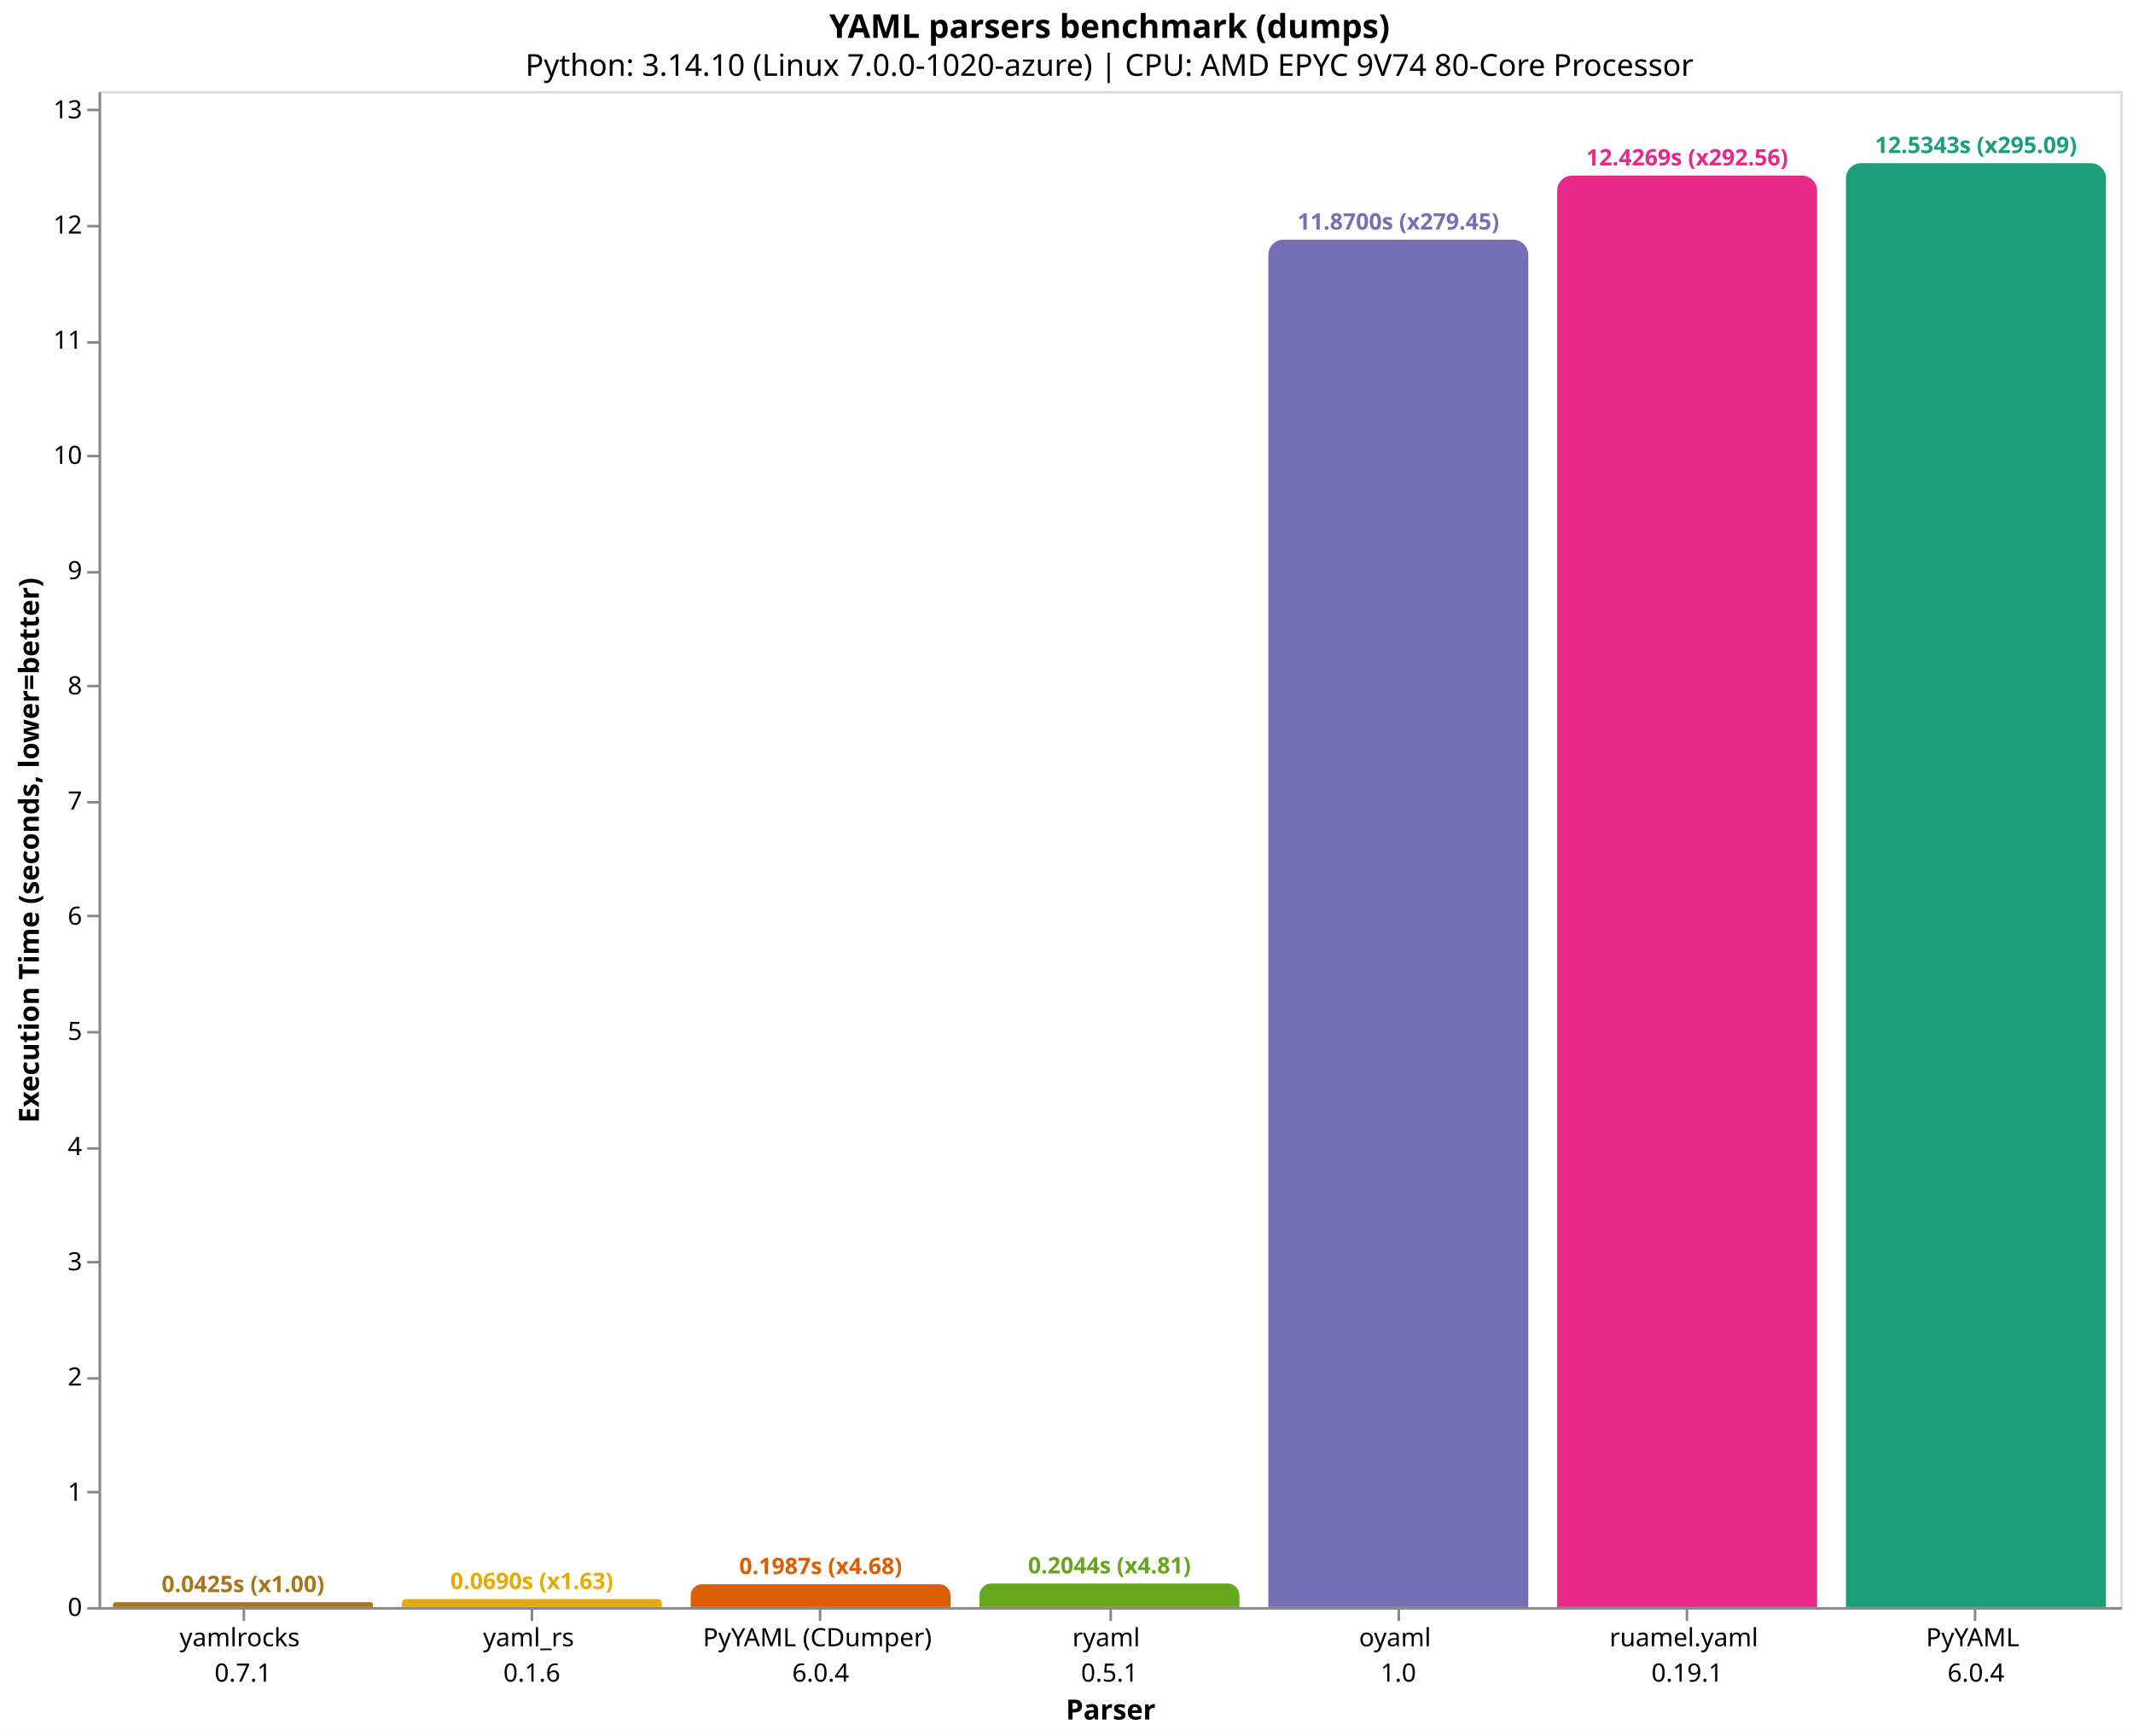
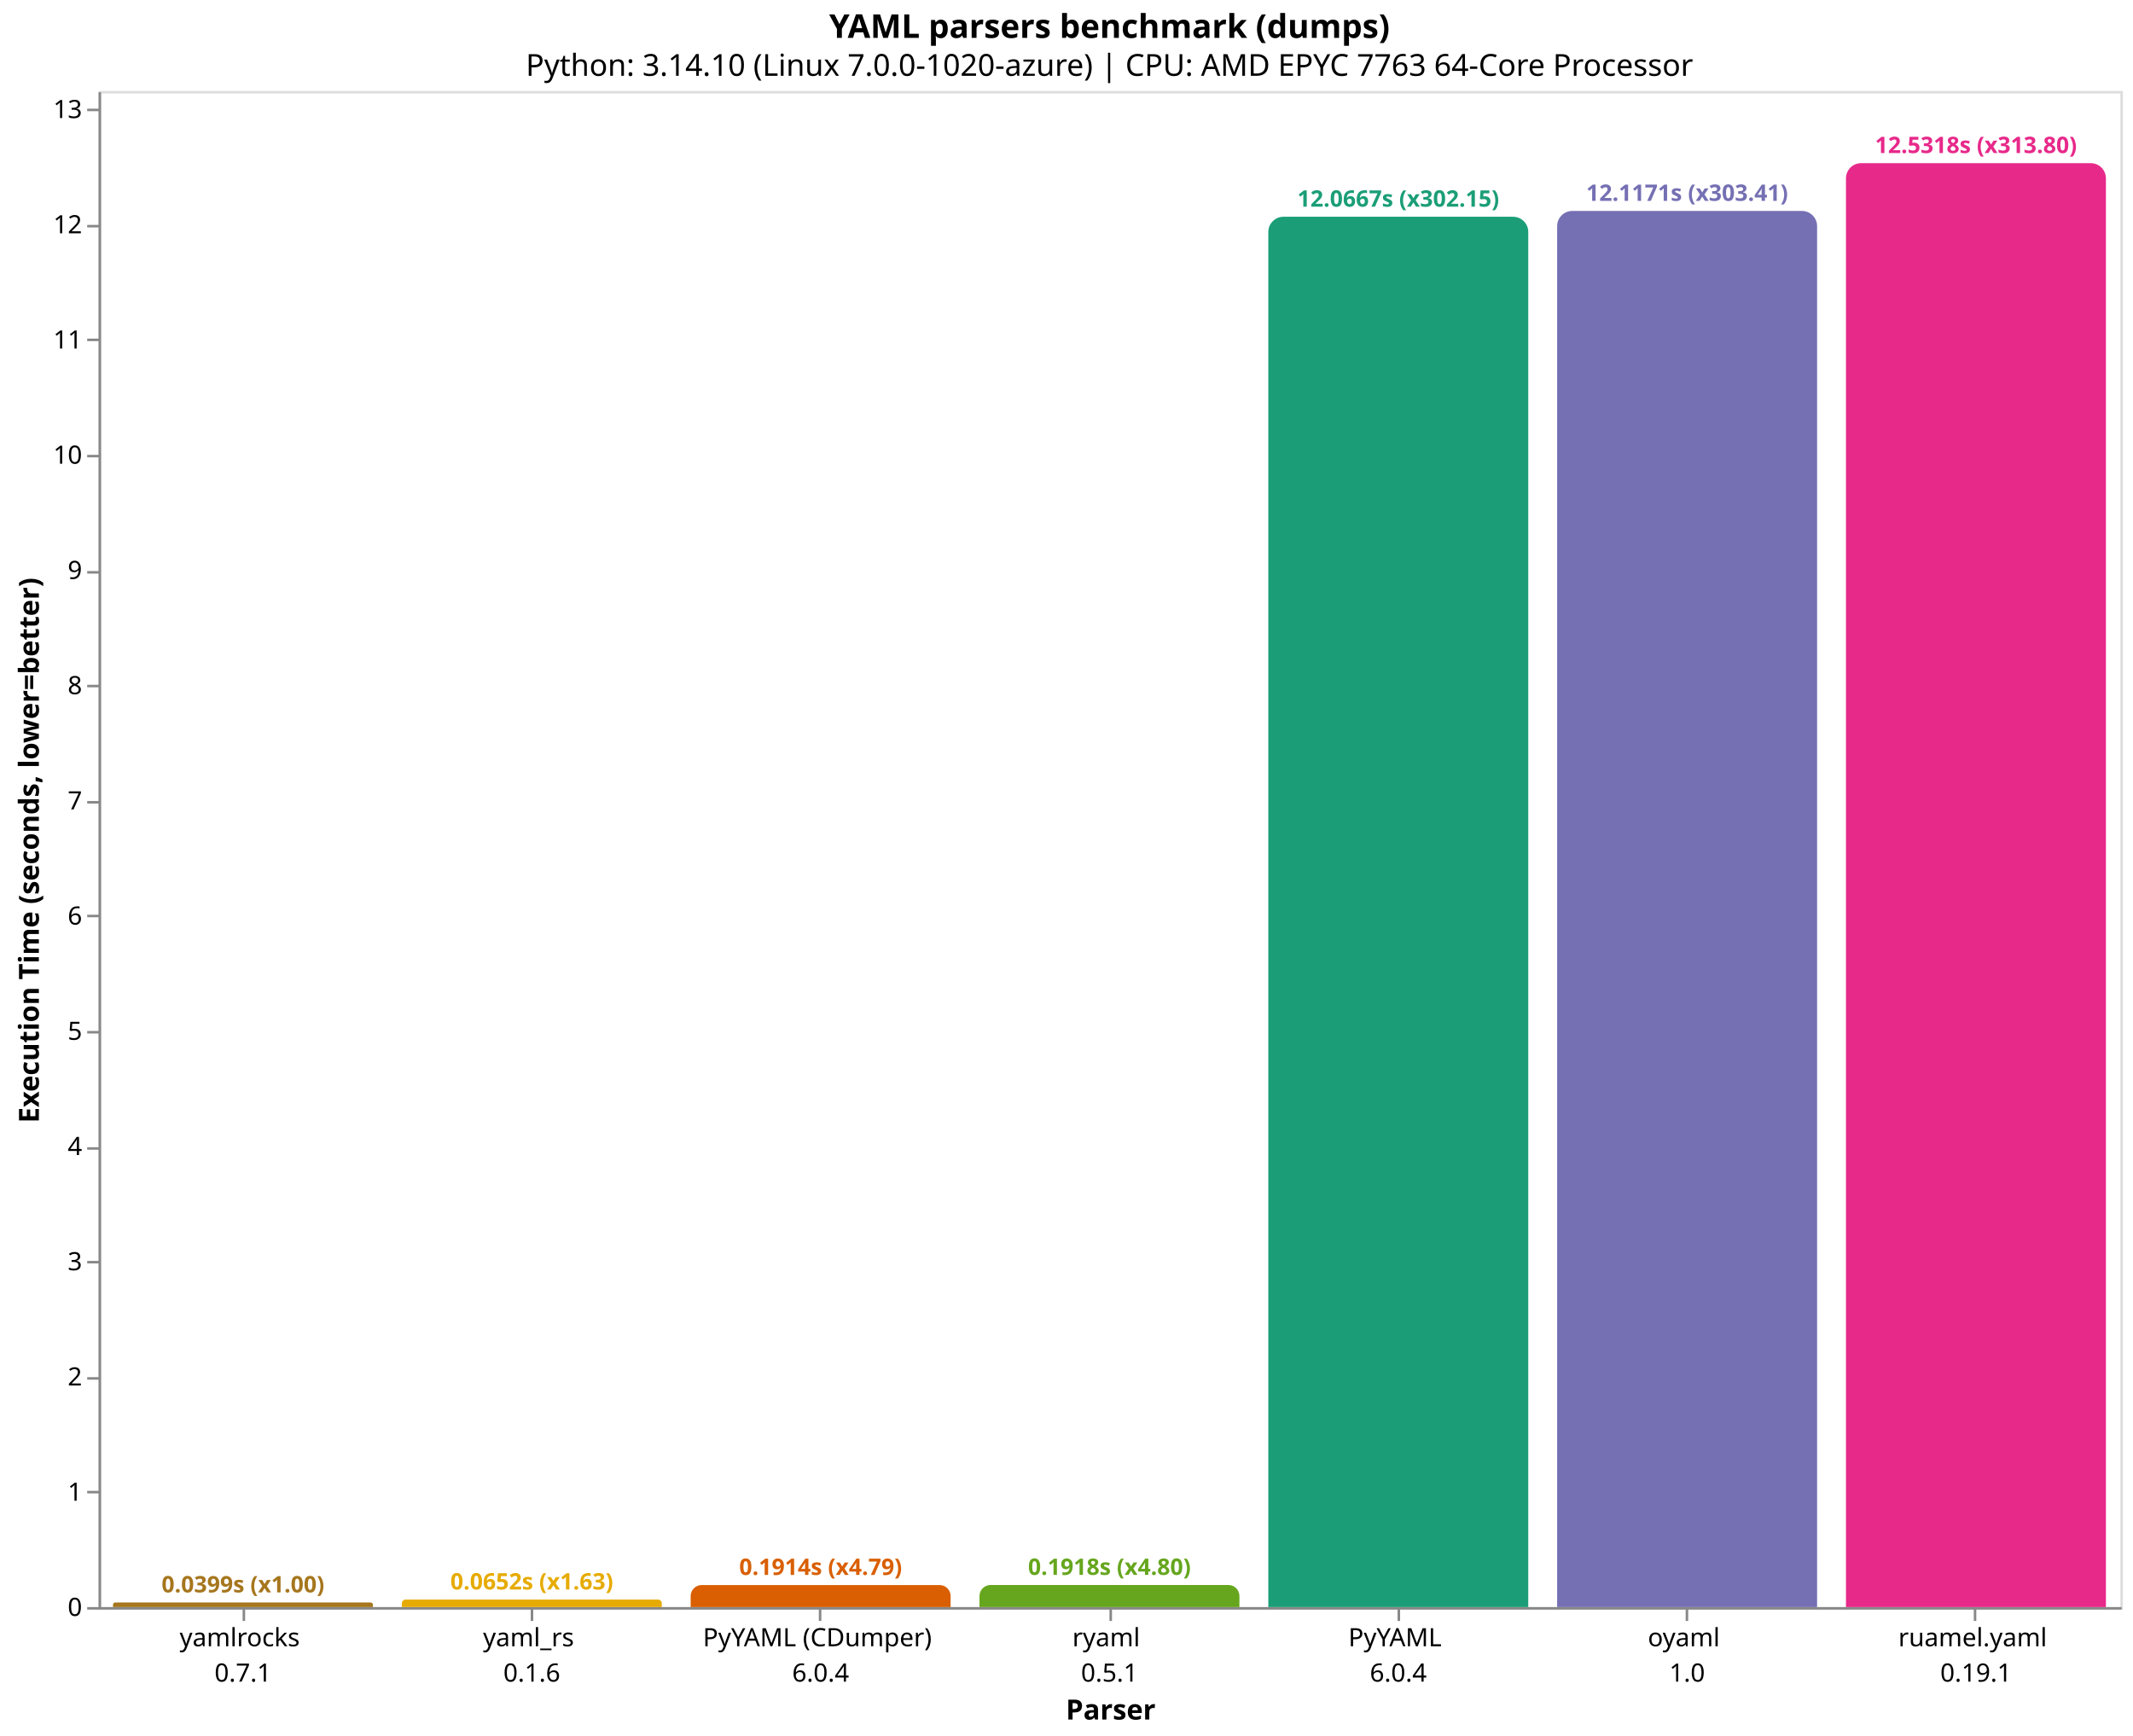
<svg xmlns="http://www.w3.org/2000/svg" version="1.1" class="marks" width="844" height="687" viewBox="0 0 844 687">
  <rect width="844" height="687" fill="white" />
  <g fill="none" stroke-miterlimit="10" transform="translate(39,36)">
    <g class="mark-group role-frame root" role="graphics-object" aria-roledescription="group mark container">
      <g transform="translate(0,0)">
        <path class="background" aria-hidden="true" d="M0.5,0.5h800v600h-800Z" stroke="#ddd" />
        <g>
-           <g class="mark-group role-axis" role="graphics-symbol" aria-roledescription="axis" aria-label="X-axis titled 'Parser' for a discrete scale with 7 values: yamlrocks&#10;0.7.1, yaml_rs&#10;0.1.6, PyYAML (CDumper)&#10;6.0.4, ryaml&#10;0.5.1, oyaml&#10;1.0, ruamel.yaml&#10;0.19.1, PyYAML&#10;6.0.4">
+           <g class="mark-group role-axis" role="graphics-symbol" aria-roledescription="axis" aria-label="X-axis titled 'Parser' for a discrete scale with 7 values: yamlrocks&#10;0.7.1, yaml_rs&#10;0.1.6, PyYAML (CDumper)&#10;6.0.4, ryaml&#10;0.5.1, PyYAML&#10;6.0.4, oyaml&#10;1.0, ruamel.yaml&#10;0.19.1">
            <g transform="translate(0.5,600.5)">
              <path class="background" aria-hidden="true" d="M0,0h0v0h0Z" pointer-events="none" />
              <g>
                <g class="mark-rule role-axis-tick" pointer-events="none">
                  <line transform="translate(57,0)" x2="0" y2="5" stroke="#888" stroke-width="1" opacity="1" />
                  <line transform="translate(171,0)" x2="0" y2="5" stroke="#888" stroke-width="1" opacity="1" />
                  <line transform="translate(285,0)" x2="0" y2="5" stroke="#888" stroke-width="1" opacity="1" />
                  <line transform="translate(400,0)" x2="0" y2="5" stroke="#888" stroke-width="1" opacity="1" />
                  <line transform="translate(514,0)" x2="0" y2="5" stroke="#888" stroke-width="1" opacity="1" />
                  <line transform="translate(628,0)" x2="0" y2="5" stroke="#888" stroke-width="1" opacity="1" />
                  <line transform="translate(742,0)" x2="0" y2="5" stroke="#888" stroke-width="1" opacity="1" />
                </g>
                <g class="mark-text role-axis-label" pointer-events="none">
                  <text text-anchor="middle" transform="translate(56.64286,15)" font-family="sans-serif" font-size="10px" fill="#000" opacity="1">
                    <tspan>yamlrocks</tspan>
                    <tspan x="0" dy="14">0.7.1</tspan>
                  </text>
                  <text text-anchor="middle" transform="translate(170.9286,15)" font-family="sans-serif" font-size="10px" fill="#000" opacity="1">
                    <tspan>yaml_rs</tspan>
                    <tspan x="0" dy="14">0.1.6</tspan>
                  </text>
                  <text text-anchor="middle" transform="translate(285.2143,15)" font-family="sans-serif" font-size="10px" fill="#000" opacity="1">
                    <tspan>PyYAML (CDumper)</tspan>
                    <tspan x="0" dy="14">6.0.4</tspan>
                  </text>
                  <text text-anchor="middle" transform="translate(399.5,15)" font-family="sans-serif" font-size="10px" fill="#000" opacity="1">
                    <tspan>ryaml</tspan>
                    <tspan x="0" dy="14">0.5.1</tspan>
                  </text>
                  <text text-anchor="middle" transform="translate(513.7857,15)" font-family="sans-serif" font-size="10px" fill="#000" opacity="1">
+                     <tspan>PyYAML</tspan>
+                     <tspan x="0" dy="14">6.0.4</tspan>
+                   </text>
+                   <text text-anchor="middle" transform="translate(628.0714,15)" font-family="sans-serif" font-size="10px" fill="#000" opacity="1">
                    <tspan>oyaml</tspan>
                    <tspan x="0" dy="14">1.0</tspan>
                  </text>
-                   <text text-anchor="middle" transform="translate(628.0714,15)" font-family="sans-serif" font-size="10px" fill="#000" opacity="1">
+                   <text text-anchor="middle" transform="translate(742.3571,15)" font-family="sans-serif" font-size="10px" fill="#000" opacity="1">
                    <tspan>ruamel.yaml</tspan>
                    <tspan x="0" dy="14">0.19.1</tspan>
-                   </text>
-                   <text text-anchor="middle" transform="translate(742.3571,15)" font-family="sans-serif" font-size="10px" fill="#000" opacity="1">
-                     <tspan>PyYAML</tspan>
-                     <tspan x="0" dy="14">6.0.4</tspan>
                  </text>
                </g>
                <g class="mark-rule role-axis-domain" pointer-events="none">
                  <line transform="translate(0,0)" x2="800" y2="0" stroke="#888" stroke-width="1" opacity="1" />
                </g>
                <g class="mark-text role-axis-title" pointer-events="none">
                  <text text-anchor="middle" transform="translate(400,44)" font-family="sans-serif" font-size="11px" font-weight="bold" fill="#000" opacity="1">Parser</text>
                </g>
              </g>
              <path class="foreground" aria-hidden="true" d="" pointer-events="none" display="none" />
            </g>
          </g>
          <g class="mark-group role-axis" role="graphics-symbol" aria-roledescription="axis" aria-label="Y-axis titled 'Execution Time (seconds, lower=better)' for a linear scale with values from 0 to 13">
            <g transform="translate(0.5,0.5)">
              <path class="background" aria-hidden="true" d="M0,0h0v0h0Z" pointer-events="none" />
              <g>
                <g class="mark-rule role-axis-tick" pointer-events="none">
                  <line transform="translate(0,600)" x2="-5" y2="0" stroke="#888" stroke-width="1" opacity="1" />
                  <line transform="translate(0,554)" x2="-5" y2="0" stroke="#888" stroke-width="1" opacity="1" />
                  <line transform="translate(0,509)" x2="-5" y2="0" stroke="#888" stroke-width="1" opacity="1" />
                  <line transform="translate(0,463)" x2="-5" y2="0" stroke="#888" stroke-width="1" opacity="1" />
                  <line transform="translate(0,418)" x2="-5" y2="0" stroke="#888" stroke-width="1" opacity="1" />
                  <line transform="translate(0,372)" x2="-5" y2="0" stroke="#888" stroke-width="1" opacity="1" />
                  <line transform="translate(0,326)" x2="-5" y2="0" stroke="#888" stroke-width="1" opacity="1" />
                  <line transform="translate(0,281)" x2="-5" y2="0" stroke="#888" stroke-width="1" opacity="1" />
                  <line transform="translate(0,235)" x2="-5" y2="0" stroke="#888" stroke-width="1" opacity="1" />
                  <line transform="translate(0,190)" x2="-5" y2="0" stroke="#888" stroke-width="1" opacity="1" />
                  <line transform="translate(0,144)" x2="-5" y2="0" stroke="#888" stroke-width="1" opacity="1" />
-                   <line transform="translate(0,99)" x2="-5" y2="0" stroke="#888" stroke-width="1" opacity="1" />
+                   <line transform="translate(0,98)" x2="-5" y2="0" stroke="#888" stroke-width="1" opacity="1" />
                  <line transform="translate(0,53)" x2="-5" y2="0" stroke="#888" stroke-width="1" opacity="1" />
                  <line transform="translate(0,7)" x2="-5" y2="0" stroke="#888" stroke-width="1" opacity="1" />
                </g>
                <g class="mark-text role-axis-label" pointer-events="none">
                  <text text-anchor="end" transform="translate(-7,603)" font-family="sans-serif" font-size="10px" fill="#000" opacity="1">0</text>
-                   <text text-anchor="end" transform="translate(-7,557.411)" font-family="sans-serif" font-size="10px" fill="#000" opacity="1">1</text>
-                   <text text-anchor="end" transform="translate(-7,511.8219)" font-family="sans-serif" font-size="10px" fill="#000" opacity="1">2</text>
-                   <text text-anchor="end" transform="translate(-7,466.2329)" font-family="sans-serif" font-size="10px" fill="#000" opacity="1">3</text>
-                   <text text-anchor="end" transform="translate(-7,420.6438)" font-family="sans-serif" font-size="10px" fill="#000" opacity="1">4</text>
-                   <text text-anchor="end" transform="translate(-7,375.0548)" font-family="sans-serif" font-size="10px" fill="#000" opacity="1">5</text>
-                   <text text-anchor="end" transform="translate(-7,329.4657)" font-family="sans-serif" font-size="10px" fill="#000" opacity="1">6</text>
-                   <text text-anchor="end" transform="translate(-7,283.8767)" font-family="sans-serif" font-size="10px" fill="#000" opacity="1">7</text>
-                   <text text-anchor="end" transform="translate(-7,238.2876)" font-family="sans-serif" font-size="10px" fill="#000" opacity="1">8</text>
-                   <text text-anchor="end" transform="translate(-7,192.6986)" font-family="sans-serif" font-size="10px" fill="#000" opacity="1">9</text>
-                   <text text-anchor="end" transform="translate(-7,147.1095)" font-family="sans-serif" font-size="10px" fill="#000" opacity="1">10</text>
-                   <text text-anchor="end" transform="translate(-7,101.5205)" font-family="sans-serif" font-size="10px" fill="#000" opacity="1">11</text>
-                   <text text-anchor="end" transform="translate(-7,55.93142)" font-family="sans-serif" font-size="10px" fill="#000" opacity="1">12</text>
-                   <text text-anchor="end" transform="translate(-7,10.34238)" font-family="sans-serif" font-size="10px" fill="#000" opacity="1">13</text>
+                   <text text-anchor="end" transform="translate(-7,557.4019)" font-family="sans-serif" font-size="10px" fill="#000" opacity="1">1</text>
+                   <text text-anchor="end" transform="translate(-7,511.8038)" font-family="sans-serif" font-size="10px" fill="#000" opacity="1">2</text>
+                   <text text-anchor="end" transform="translate(-7,466.2057)" font-family="sans-serif" font-size="10px" fill="#000" opacity="1">3</text>
+                   <text text-anchor="end" transform="translate(-7,420.6076)" font-family="sans-serif" font-size="10px" fill="#000" opacity="1">4</text>
+                   <text text-anchor="end" transform="translate(-7,375.0095)" font-family="sans-serif" font-size="10px" fill="#000" opacity="1">5</text>
+                   <text text-anchor="end" transform="translate(-7,329.4114)" font-family="sans-serif" font-size="10px" fill="#000" opacity="1">6</text>
+                   <text text-anchor="end" transform="translate(-7,283.8133)" font-family="sans-serif" font-size="10px" fill="#000" opacity="1">7</text>
+                   <text text-anchor="end" transform="translate(-7,238.2152)" font-family="sans-serif" font-size="10px" fill="#000" opacity="1">8</text>
+                   <text text-anchor="end" transform="translate(-7,192.6171)" font-family="sans-serif" font-size="10px" fill="#000" opacity="1">9</text>
+                   <text text-anchor="end" transform="translate(-7,147.0189)" font-family="sans-serif" font-size="10px" fill="#000" opacity="1">10</text>
+                   <text text-anchor="end" transform="translate(-7,101.4208)" font-family="sans-serif" font-size="10px" fill="#000" opacity="1">11</text>
+                   <text text-anchor="end" transform="translate(-7,55.82273)" font-family="sans-serif" font-size="10px" fill="#000" opacity="1">12</text>
+                   <text text-anchor="end" transform="translate(-7,10.22463)" font-family="sans-serif" font-size="10px" fill="#000" opacity="1">13</text>
                </g>
                <g class="mark-rule role-axis-domain" pointer-events="none">
                  <line transform="translate(0,600)" x2="0" y2="-600" stroke="#888" stroke-width="1" opacity="1" />
                </g>
                <g class="mark-text role-axis-title" pointer-events="none">
                  <text text-anchor="middle" transform="translate(-22.12305,300) rotate(-90) translate(0,-2)" font-family="sans-serif" font-size="11px" font-weight="bold" fill="#000" opacity="1">Execution Time (seconds, lower=better)</text>
                </g>
              </g>
              <path class="foreground" aria-hidden="true" d="" pointer-events="none" display="none" />
            </g>
          </g>
          <g class="mark-group role-scope" role="graphics-object" aria-roledescription="group mark container">
-             <g transform="translate(5.714286,598.0636)">
-               <path class="background" aria-hidden="true" d="M0.968,0L101.889,0C102.423,0,102.857,0.434,102.857,0.968L102.857,1.936C102.857,1.936,102.857,1.936,102.857,1.936L0,1.936C0,1.936,0,1.936,0,1.936L0,0.968C0,0.434,0.434,0,0.968,0Z" />
+             <g transform="translate(5.714286,598.179)">
+               <path class="background" aria-hidden="true" d="M0.911,0L101.947,0C102.449,0,102.857,0.408,102.857,0.911L102.857,1.821C102.857,1.821,102.857,1.821,102.857,1.821L0,1.821C0,1.821,0,1.821,0,1.821L0,0.911C0,0.408,0.408,0,0.911,0Z" />
              <g clip-path="url(#clip9)">
                <g class="mark-group role-scope" role="graphics-object" aria-roledescription="group mark container">
-                   <g transform="translate(0,-598.0636)">
-                     <path class="background" aria-hidden="true" d="M0,0h102.857v0h-102.857Z" />
-                     <g>
-                       <g class="mark-rect role-mark layer_0_marks" role="graphics-object" aria-roledescription="rect mark container">
-                         <path aria-label="Parser: yamlrocks&#10;0.7.1; Execution Time (seconds, lower=better): 0.04247612; parser: yamlrocks; Execution Time (s): 0.0425; Slowdown: 1.00" role="graphics-symbol" aria-roledescription="bar" d="M0,598.064h102.857v1.936h-102.857Z" fill="#a6761d" />
-                       </g>
-                     </g>
-                     <path class="foreground" aria-hidden="true" d="" display="none" />
-                   </g>
-                 </g>
-               </g>
-               <path class="foreground" aria-hidden="true" d="" display="none" />
-             </g>
-             <g transform="translate(120,596.8527)">
-               <path class="background" aria-hidden="true" d="M1.574,0L101.284,0C102.152,0,102.857,0.705,102.857,1.574L102.857,3.147C102.857,3.147,102.857,3.147,102.857,3.147L0,3.147C0,3.147,0,3.147,0,3.147L0,1.574C0,0.705,0.705,0,1.574,0Z" />
+                   <g transform="translate(0,-598.179)">
+                     <path class="background" aria-hidden="true" d="M0,0h102.857v0h-102.857Z" />
+                     <g>
+                       <g class="mark-rect role-mark layer_0_marks" role="graphics-object" aria-roledescription="rect mark container">
+                         <path aria-label="Parser: yamlrocks&#10;0.7.1; Execution Time (seconds, lower=better): 0.0399361963334; parser: yamlrocks; Execution Time (s): 0.0399; Slowdown: 1.00" role="graphics-symbol" aria-roledescription="bar" d="M0,598.179h102.857v1.821h-102.857Z" fill="#a6761d" />
+                       </g>
+                     </g>
+                     <path class="foreground" aria-hidden="true" d="" display="none" />
+                   </g>
+                 </g>
+               </g>
+               <path class="foreground" aria-hidden="true" d="" display="none" />
+             </g>
+             <g transform="translate(120,597.029)">
+               <path class="background" aria-hidden="true" d="M1.486,0L101.372,0C102.192,0,102.857,0.666,102.857,1.486L102.857,2.971C102.857,2.971,102.857,2.971,102.857,2.971L0,2.971C0,2.971,0,2.971,0,2.971L0,1.486C0,0.666,0.666,0,1.486,0Z" />
              <g clip-path="url(#clip10)">
                <g class="mark-group role-scope" role="graphics-object" aria-roledescription="group mark container">
-                   <g transform="translate(0,-596.8527)">
-                     <path class="background" aria-hidden="true" d="M0,0h102.857v0h-102.857Z" />
-                     <g>
-                       <g class="mark-rect role-mark layer_0_marks" role="graphics-object" aria-roledescription="rect mark container">
-                         <path aria-label="Parser: yaml_rs&#10;0.1.6; Execution Time (seconds, lower=better): 0.0690358476667; parser: yaml_rs; Execution Time (s): 0.0690; Slowdown: 1.63" role="graphics-symbol" aria-roledescription="bar" d="M0,596.853h102.857v3.147h-102.857Z" fill="#e6ab02" />
-                       </g>
-                     </g>
-                     <path class="foreground" aria-hidden="true" d="" display="none" />
-                   </g>
-                 </g>
-               </g>
-               <path class="foreground" aria-hidden="true" d="" display="none" />
-             </g>
-             <g transform="translate(234.2857,590.9418)">
-               <path class="background" aria-hidden="true" d="M4.529,0L98.328,0C100.828,0,102.857,2.029,102.857,4.529L102.857,9.058C102.857,9.058,102.857,9.058,102.857,9.058L0,9.058C0,9.058,0,9.058,0,9.058L0,4.529C0,2.029,2.029,0,4.529,0Z" />
+                   <g transform="translate(0,-597.029)">
+                     <path class="background" aria-hidden="true" d="M0,0h102.857v0h-102.857Z" />
+                     <g>
+                       <g class="mark-rect role-mark layer_0_marks" role="graphics-object" aria-roledescription="rect mark container">
+                         <path aria-label="Parser: yaml_rs&#10;0.1.6; Execution Time (seconds, lower=better): 0.065156574; parser: yaml_rs; Execution Time (s): 0.0652; Slowdown: 1.63" role="graphics-symbol" aria-roledescription="bar" d="M0,597.029h102.857v2.971h-102.857Z" fill="#e6ab02" />
+                       </g>
+                     </g>
+                     <path class="foreground" aria-hidden="true" d="" display="none" />
+                   </g>
+                 </g>
+               </g>
+               <path class="foreground" aria-hidden="true" d="" display="none" />
+             </g>
+             <g transform="translate(234.2857,591.273)">
+               <path class="background" aria-hidden="true" d="M4.363,0L98.494,0C100.902,0,102.857,1.955,102.857,4.363L102.857,8.727C102.857,8.727,102.857,8.727,102.857,8.727L0,8.727C0,8.727,0,8.727,0,8.727L0,4.363C0,1.955,1.955,0,4.363,0Z" />
              <g clip-path="url(#clip11)">
                <g class="mark-group role-scope" role="graphics-object" aria-roledescription="group mark container">
-                   <g transform="translate(0,-590.9418)">
-                     <path class="background" aria-hidden="true" d="M0,0h102.857v0h-102.857Z" />
-                     <g>
-                       <g class="mark-rect role-mark layer_0_marks" role="graphics-object" aria-roledescription="rect mark container">
-                         <path aria-label="Parser: PyYAML (CDumper)&#10;6.0.4; Execution Time (seconds, lower=better): 0.198691415333; parser: PyYAML (CDumper); Execution Time (s): 0.1987; Slowdown: 4.68" role="graphics-symbol" aria-roledescription="bar" d="M0,590.942h102.857v9.058h-102.857Z" fill="#d95f02" />
-                       </g>
-                     </g>
-                     <path class="foreground" aria-hidden="true" d="" display="none" />
-                   </g>
-                 </g>
-               </g>
-               <path class="foreground" aria-hidden="true" d="" display="none" />
-             </g>
-             <g transform="translate(348.5714,590.6815)">
-               <path class="background" aria-hidden="true" d="M4.659,0L98.198,0C100.769,0,102.857,2.088,102.857,4.659L102.857,9.318C102.857,9.318,102.857,9.318,102.857,9.318L0,9.318C0,9.318,0,9.318,0,9.318L0,4.659C0,2.088,2.088,0,4.659,0Z" />
+                   <g transform="translate(0,-591.273)">
+                     <path class="background" aria-hidden="true" d="M0,0h102.857v0h-102.857Z" />
+                     <g>
+                       <g class="mark-rect role-mark layer_0_marks" role="graphics-object" aria-roledescription="rect mark container">
+                         <path aria-label="Parser: PyYAML (CDumper)&#10;6.0.4; Execution Time (seconds, lower=better): 0.191388735; parser: PyYAML (CDumper); Execution Time (s): 0.1914; Slowdown: 4.79" role="graphics-symbol" aria-roledescription="bar" d="M0,591.273h102.857v8.727h-102.857Z" fill="#d95f02" />
+                       </g>
+                     </g>
+                     <path class="foreground" aria-hidden="true" d="" display="none" />
+                   </g>
+                 </g>
+               </g>
+               <path class="foreground" aria-hidden="true" d="" display="none" />
+             </g>
+             <g transform="translate(348.5714,591.2546)">
+               <path class="background" aria-hidden="true" d="M4.373,0L98.484,0C100.898,0,102.857,1.959,102.857,4.373L102.857,8.745C102.857,8.745,102.857,8.745,102.857,8.745L0,8.745C0,8.745,0,8.745,0,8.745L0,4.373C0,1.959,1.959,0,4.373,0Z" />
              <g clip-path="url(#clip12)">
                <g class="mark-group role-scope" role="graphics-object" aria-roledescription="group mark container">
-                   <g transform="translate(0,-590.6815)">
-                     <path class="background" aria-hidden="true" d="M0,0h102.857v0h-102.857Z" />
-                     <g>
-                       <g class="mark-rect role-mark layer_0_marks" role="graphics-object" aria-roledescription="rect mark container">
-                         <path aria-label="Parser: ryaml&#10;0.5.1; Execution Time (seconds, lower=better): 0.204401845; parser: ryaml; Execution Time (s): 0.2044; Slowdown: 4.81" role="graphics-symbol" aria-roledescription="bar" d="M0,590.682h102.857v9.318h-102.857Z" fill="#66a61e" />
-                       </g>
-                     </g>
-                     <path class="foreground" aria-hidden="true" d="" display="none" />
-                   </g>
-                 </g>
-               </g>
-               <path class="foreground" aria-hidden="true" d="" display="none" />
-             </g>
-             <g transform="translate(462.8571,58.85893)">
-               <path class="background" aria-hidden="true" d="M6,0L96.857,0C100.169,0,102.857,2.689,102.857,6L102.857,541.141C102.857,541.141,102.857,541.141,102.857,541.141L0,541.141C0,541.141,0,541.141,0,541.141L0,6C0,2.689,2.689,0,6,0Z" />
+                   <g transform="translate(0,-591.2546)">
+                     <path class="background" aria-hidden="true" d="M0,0h102.857v0h-102.857Z" />
+                     <g>
+                       <g class="mark-rect role-mark layer_0_marks" role="graphics-object" aria-roledescription="rect mark container">
+                         <path aria-label="Parser: ryaml&#10;0.5.1; Execution Time (seconds, lower=better): 0.191792507; parser: ryaml; Execution Time (s): 0.1918; Slowdown: 4.80" role="graphics-symbol" aria-roledescription="bar" d="M0,591.255h102.857v8.745h-102.857Z" fill="#66a61e" />
+                       </g>
+                     </g>
+                     <path class="foreground" aria-hidden="true" d="" display="none" />
+                   </g>
+                 </g>
+               </g>
+               <path class="foreground" aria-hidden="true" d="" display="none" />
+             </g>
+             <g transform="translate(462.8571,49.78313)">
+               <path class="background" aria-hidden="true" d="M6,0L96.857,0C100.169,0,102.857,2.689,102.857,6L102.857,550.217C102.857,550.217,102.857,550.217,102.857,550.217L0,550.217C0,550.217,0,550.217,0,550.217L0,6C0,2.689,2.689,0,6,0Z" />
              <g clip-path="url(#clip13)">
                <g class="mark-group role-scope" role="graphics-object" aria-roledescription="group mark container">
-                   <g transform="translate(0,-58.85893)">
-                     <path class="background" aria-hidden="true" d="M0,0h102.857v0h-102.857Z" />
-                     <g>
-                       <g class="mark-rect role-mark layer_0_marks" role="graphics-object" aria-roledescription="rect mark container">
-                         <path aria-label="Parser: oyaml&#10;1.0; Execution Time (seconds, lower=better): 11.86997969; parser: oyaml; Execution Time (s): 11.8700; Slowdown: 279.45" role="graphics-symbol" aria-roledescription="bar" d="M0,58.859h102.857v541.141h-102.857Z" fill="#7570b3" />
-                       </g>
-                     </g>
-                     <path class="foreground" aria-hidden="true" d="" display="none" />
-                   </g>
-                 </g>
-               </g>
-               <path class="foreground" aria-hidden="true" d="" display="none" />
-             </g>
-             <g transform="translate(577.1429,33.47048)">
-               <path class="background" aria-hidden="true" d="M6,0L96.857,0C100.169,0,102.857,2.689,102.857,6L102.857,566.53C102.857,566.53,102.857,566.53,102.857,566.53L0,566.53C0,566.53,0,566.53,0,566.53L0,6C0,2.689,2.689,0,6,0Z" />
+                   <g transform="translate(0,-49.78313)">
+                     <path class="background" aria-hidden="true" d="M0,0h102.857v0h-102.857Z" />
+                     <g>
+                       <g class="mark-rect role-mark layer_0_marks" role="graphics-object" aria-roledescription="rect mark container">
+                         <path aria-label="Parser: PyYAML&#10;6.0.4; Execution Time (seconds, lower=better): 12.066660816; parser: PyYAML; Execution Time (s): 12.0667; Slowdown: 302.15" role="graphics-symbol" aria-roledescription="bar" d="M0,49.783h102.857v550.217h-102.857Z" fill="#1b9e77" />
+                       </g>
+                     </g>
+                     <path class="foreground" aria-hidden="true" d="" display="none" />
+                   </g>
+                 </g>
+               </g>
+               <path class="foreground" aria-hidden="true" d="" display="none" />
+             </g>
+             <g transform="translate(577.1429,47.48208)">
+               <path class="background" aria-hidden="true" d="M6,0L96.857,0C100.169,0,102.857,2.689,102.857,6L102.857,552.518C102.857,552.518,102.857,552.518,102.857,552.518L0,552.518C0,552.518,0,552.518,0,552.518L0,6C0,2.689,2.689,0,6,0Z" />
              <g clip-path="url(#clip14)">
                <g class="mark-group role-scope" role="graphics-object" aria-roledescription="group mark container">
-                   <g transform="translate(0,-33.47048)">
-                     <path class="background" aria-hidden="true" d="M0,0h102.857v0h-102.857Z" />
-                     <g>
-                       <g class="mark-rect role-mark layer_0_marks" role="graphics-object" aria-roledescription="rect mark container">
-                         <path aria-label="Parser: ruamel.yaml&#10;0.19.1; Execution Time (seconds, lower=better): 12.426877698; parser: ruamel.yaml; Execution Time (s): 12.4269; Slowdown: 292.56" role="graphics-symbol" aria-roledescription="bar" d="M0,33.47h102.857v566.53h-102.857Z" fill="#e7298a" />
+                   <g transform="translate(0,-47.48208)">
+                     <path class="background" aria-hidden="true" d="M0,0h102.857v0h-102.857Z" />
+                     <g>
+                       <g class="mark-rect role-mark layer_0_marks" role="graphics-object" aria-roledescription="rect mark container">
+                         <path aria-label="Parser: oyaml&#10;1.0; Execution Time (seconds, lower=better): 12.1171244543; parser: oyaml; Execution Time (s): 12.1171; Slowdown: 303.41" role="graphics-symbol" aria-roledescription="bar" d="M0,47.482h102.857v552.518h-102.857Z" fill="#7570b3" />
                      </g>
                    </g>
                    <path class="foreground" aria-hidden="true" d="" display="none" />
                  </g>
                </g>
              </g>
              <path class="foreground" aria-hidden="true" d="" display="none" />
            </g>
            <g transform="translate(691.4286,28.57143)">
              <path class="background" aria-hidden="true" d="M6,0L96.857,0C100.169,0,102.857,2.689,102.857,6L102.857,571.429C102.857,571.429,102.857,571.429,102.857,571.429L0,571.429C0,571.429,0,571.429,0,571.429L0,6C0,2.689,2.689,0,6,0Z" />
              <g clip-path="url(#clip15)">
                <g class="mark-group role-scope" role="graphics-object" aria-roledescription="group mark container">
                  <g transform="translate(0,-28.57143)">
                    <path class="background" aria-hidden="true" d="M0,0h102.857v0h-102.857Z" />
                    <g>
                      <g class="mark-rect role-mark layer_0_marks" role="graphics-object" aria-roledescription="rect mark container">
-                         <path aria-label="Parser: PyYAML&#10;6.0.4; Execution Time (seconds, lower=better): 12.5343387617; parser: PyYAML; Execution Time (s): 12.5343; Slowdown: 295.09" role="graphics-symbol" aria-roledescription="bar" d="M0,28.571h102.857v571.429h-102.857Z" fill="#1b9e77" />
+                         <path aria-label="Parser: ruamel.yaml&#10;0.19.1; Execution Time (seconds, lower=better): 12.5318489653; parser: ruamel.yaml; Execution Time (s): 12.5318; Slowdown: 313.80" role="graphics-symbol" aria-roledescription="bar" d="M0,28.571h102.857v571.429h-102.857Z" fill="#e7298a" />
                      </g>
                    </g>
                    <path class="foreground" aria-hidden="true" d="" display="none" />
                  </g>
                </g>
              </g>
              <path class="foreground" aria-hidden="true" d="" display="none" />
            </g>
          </g>
          <g class="mark-text role-mark layer_1_marks" role="graphics-object" aria-roledescription="text mark container">
-             <text aria-label="Parser: yamlrocks&#10;0.7.1; Execution Time (seconds, lower=better): 0.04247612; parser: yamlrocks; label: 0.0425s (x1.00); Execution Time (s): 0.0425; Slowdown: 1.00" role="graphics-symbol" aria-roledescription="text mark" text-anchor="middle" transform="translate(57.14286,594.0636)" font-family="sans-serif" font-size="9px" font-weight="bold" fill="#a6761d">0.0425s (x1.00)</text>
-             <text aria-label="Parser: yaml_rs&#10;0.1.6; Execution Time (seconds, lower=better): 0.0690358476667; parser: yaml_rs; label: 0.0690s (x1.63); Execution Time (s): 0.0690; Slowdown: 1.63" role="graphics-symbol" aria-roledescription="text mark" text-anchor="middle" transform="translate(171.4286,592.8527)" font-family="sans-serif" font-size="9px" font-weight="bold" fill="#e6ab02">0.0690s (x1.63)</text>
-             <text aria-label="Parser: PyYAML (CDumper)&#10;6.0.4; Execution Time (seconds, lower=better): 0.198691415333; parser: PyYAML (CDumper); label: 0.1987s (x4.68); Execution Time (s): 0.1987; Slowdown: 4.68" role="graphics-symbol" aria-roledescription="text mark" text-anchor="middle" transform="translate(285.7143,586.9418)" font-family="sans-serif" font-size="9px" font-weight="bold" fill="#d95f02">0.1987s (x4.68)</text>
-             <text aria-label="Parser: ryaml&#10;0.5.1; Execution Time (seconds, lower=better): 0.204401845; parser: ryaml; label: 0.2044s (x4.81); Execution Time (s): 0.2044; Slowdown: 4.81" role="graphics-symbol" aria-roledescription="text mark" text-anchor="middle" transform="translate(400,586.6815)" font-family="sans-serif" font-size="9px" font-weight="bold" fill="#66a61e">0.2044s (x4.81)</text>
-             <text aria-label="Parser: oyaml&#10;1.0; Execution Time (seconds, lower=better): 11.86997969; parser: oyaml; label: 11.8700s (x279.45); Execution Time (s): 11.8700; Slowdown: 279.45" role="graphics-symbol" aria-roledescription="text mark" text-anchor="middle" transform="translate(514.2857,54.85893)" font-family="sans-serif" font-size="9px" font-weight="bold" fill="#7570b3">11.8700s (x279.45)</text>
-             <text aria-label="Parser: ruamel.yaml&#10;0.19.1; Execution Time (seconds, lower=better): 12.426877698; parser: ruamel.yaml; label: 12.4269s (x292.56); Execution Time (s): 12.4269; Slowdown: 292.56" role="graphics-symbol" aria-roledescription="text mark" text-anchor="middle" transform="translate(628.5714,29.47048)" font-family="sans-serif" font-size="9px" font-weight="bold" fill="#e7298a">12.4269s (x292.56)</text>
-             <text aria-label="Parser: PyYAML&#10;6.0.4; Execution Time (seconds, lower=better): 12.5343387617; parser: PyYAML; label: 12.5343s (x295.09); Execution Time (s): 12.5343; Slowdown: 295.09" role="graphics-symbol" aria-roledescription="text mark" text-anchor="middle" transform="translate(742.8571,24.57143)" font-family="sans-serif" font-size="9px" font-weight="bold" fill="#1b9e77">12.5343s (x295.09)</text>
+             <text aria-label="Parser: yamlrocks&#10;0.7.1; Execution Time (seconds, lower=better): 0.0399361963334; parser: yamlrocks; label: 0.0399s (x1.00); Execution Time (s): 0.0399; Slowdown: 1.00" role="graphics-symbol" aria-roledescription="text mark" text-anchor="middle" transform="translate(57.14286,594.179)" font-family="sans-serif" font-size="9px" font-weight="bold" fill="#a6761d">0.0399s (x1.00)</text>
+             <text aria-label="Parser: yaml_rs&#10;0.1.6; Execution Time (seconds, lower=better): 0.065156574; parser: yaml_rs; label: 0.0652s (x1.63); Execution Time (s): 0.0652; Slowdown: 1.63" role="graphics-symbol" aria-roledescription="text mark" text-anchor="middle" transform="translate(171.4286,593.029)" font-family="sans-serif" font-size="9px" font-weight="bold" fill="#e6ab02">0.0652s (x1.63)</text>
+             <text aria-label="Parser: PyYAML (CDumper)&#10;6.0.4; Execution Time (seconds, lower=better): 0.191388735; parser: PyYAML (CDumper); label: 0.1914s (x4.79); Execution Time (s): 0.1914; Slowdown: 4.79" role="graphics-symbol" aria-roledescription="text mark" text-anchor="middle" transform="translate(285.7143,587.273)" font-family="sans-serif" font-size="9px" font-weight="bold" fill="#d95f02">0.1914s (x4.79)</text>
+             <text aria-label="Parser: ryaml&#10;0.5.1; Execution Time (seconds, lower=better): 0.191792507; parser: ryaml; label: 0.1918s (x4.80); Execution Time (s): 0.1918; Slowdown: 4.80" role="graphics-symbol" aria-roledescription="text mark" text-anchor="middle" transform="translate(400,587.2546)" font-family="sans-serif" font-size="9px" font-weight="bold" fill="#66a61e">0.1918s (x4.80)</text>
+             <text aria-label="Parser: PyYAML&#10;6.0.4; Execution Time (seconds, lower=better): 12.066660816; parser: PyYAML; label: 12.0667s (x302.15); Execution Time (s): 12.0667; Slowdown: 302.15" role="graphics-symbol" aria-roledescription="text mark" text-anchor="middle" transform="translate(514.2857,45.78313)" font-family="sans-serif" font-size="9px" font-weight="bold" fill="#1b9e77">12.0667s (x302.15)</text>
+             <text aria-label="Parser: oyaml&#10;1.0; Execution Time (seconds, lower=better): 12.1171244543; parser: oyaml; label: 12.1171s (x303.41); Execution Time (s): 12.1171; Slowdown: 303.41" role="graphics-symbol" aria-roledescription="text mark" text-anchor="middle" transform="translate(628.5714,43.48208)" font-family="sans-serif" font-size="9px" font-weight="bold" fill="#7570b3">12.1171s (x303.41)</text>
+             <text aria-label="Parser: ruamel.yaml&#10;0.19.1; Execution Time (seconds, lower=better): 12.5318489653; parser: ruamel.yaml; label: 12.5318s (x313.80); Execution Time (s): 12.5318; Slowdown: 313.80" role="graphics-symbol" aria-roledescription="text mark" text-anchor="middle" transform="translate(742.8571,24.57143)" font-family="sans-serif" font-size="9px" font-weight="bold" fill="#e7298a">12.5318s (x313.80)</text>
          </g>
          <g class="mark-group role-title">
            <g transform="translate(400,-31)">
              <path class="background" aria-hidden="true" d="M0,0h0v0h0Z" pointer-events="none" />
              <g>
                <g class="mark-text role-title-text" role="graphics-symbol" aria-roledescription="title" aria-label="Title text 'YAML parsers benchmark (dumps)'" pointer-events="none">
                  <text text-anchor="middle" transform="translate(0,10)" font-family="sans-serif" font-size="13px" font-weight="bold" fill="#000" opacity="1">YAML parsers benchmark (dumps)</text>
                </g>
-                 <g class="mark-text role-title-subtitle" role="graphics-symbol" aria-roledescription="subtitle" aria-label="Subtitle text 'Python: 3.14.10 (Linux 7.0.0-1020-azure) | CPU: AMD EPYC 9V74 80-Core Processor'" pointer-events="none">
-                   <text text-anchor="middle" transform="translate(0,25)" font-family="sans-serif" font-size="12px" fill="#000" opacity="1">Python: 3.14.10 (Linux 7.0.0-1020-azure) | CPU: AMD EPYC 9V74 80-Core Processor</text>
+                 <g class="mark-text role-title-subtitle" role="graphics-symbol" aria-roledescription="subtitle" aria-label="Subtitle text 'Python: 3.14.10 (Linux 7.0.0-1020-azure) | CPU: AMD EPYC 7763 64-Core Processor'" pointer-events="none">
+                   <text text-anchor="middle" transform="translate(0,25)" font-family="sans-serif" font-size="12px" fill="#000" opacity="1">Python: 3.14.10 (Linux 7.0.0-1020-azure) | CPU: AMD EPYC 7763 64-Core Processor</text>
                </g>
              </g>
              <path class="foreground" aria-hidden="true" d="" pointer-events="none" display="none" />
            </g>
          </g>
        </g>
        <path class="foreground" aria-hidden="true" d="" display="none" />
      </g>
    </g>
  </g>
  <defs>
    <clipPath id="clip9">
-       <path d="M0.968,0L101.889,0C102.423,0,102.857,0.434,102.857,0.968L102.857,1.936C102.857,1.936,102.857,1.936,102.857,1.936L0,1.936C0,1.936,0,1.936,0,1.936L0,0.968C0,0.434,0.434,0,0.968,0Z" />
+       <path d="M0.911,0L101.947,0C102.449,0,102.857,0.408,102.857,0.911L102.857,1.821C102.857,1.821,102.857,1.821,102.857,1.821L0,1.821C0,1.821,0,1.821,0,1.821L0,0.911C0,0.408,0.408,0,0.911,0Z" />
    </clipPath>
    <clipPath id="clip10">
-       <path d="M1.574,0L101.284,0C102.152,0,102.857,0.705,102.857,1.574L102.857,3.147C102.857,3.147,102.857,3.147,102.857,3.147L0,3.147C0,3.147,0,3.147,0,3.147L0,1.574C0,0.705,0.705,0,1.574,0Z" />
+       <path d="M1.486,0L101.372,0C102.192,0,102.857,0.666,102.857,1.486L102.857,2.971C102.857,2.971,102.857,2.971,102.857,2.971L0,2.971C0,2.971,0,2.971,0,2.971L0,1.486C0,0.666,0.666,0,1.486,0Z" />
    </clipPath>
    <clipPath id="clip11">
-       <path d="M4.529,0L98.328,0C100.828,0,102.857,2.029,102.857,4.529L102.857,9.058C102.857,9.058,102.857,9.058,102.857,9.058L0,9.058C0,9.058,0,9.058,0,9.058L0,4.529C0,2.029,2.029,0,4.529,0Z" />
+       <path d="M4.363,0L98.494,0C100.902,0,102.857,1.955,102.857,4.363L102.857,8.727C102.857,8.727,102.857,8.727,102.857,8.727L0,8.727C0,8.727,0,8.727,0,8.727L0,4.363C0,1.955,1.955,0,4.363,0Z" />
    </clipPath>
    <clipPath id="clip12">
-       <path d="M4.659,0L98.198,0C100.769,0,102.857,2.088,102.857,4.659L102.857,9.318C102.857,9.318,102.857,9.318,102.857,9.318L0,9.318C0,9.318,0,9.318,0,9.318L0,4.659C0,2.088,2.088,0,4.659,0Z" />
+       <path d="M4.373,0L98.484,0C100.898,0,102.857,1.959,102.857,4.373L102.857,8.745C102.857,8.745,102.857,8.745,102.857,8.745L0,8.745C0,8.745,0,8.745,0,8.745L0,4.373C0,1.959,1.959,0,4.373,0Z" />
    </clipPath>
    <clipPath id="clip13">
-       <path d="M6,0L96.857,0C100.169,0,102.857,2.689,102.857,6L102.857,541.141C102.857,541.141,102.857,541.141,102.857,541.141L0,541.141C0,541.141,0,541.141,0,541.141L0,6C0,2.689,2.689,0,6,0Z" />
+       <path d="M6,0L96.857,0C100.169,0,102.857,2.689,102.857,6L102.857,550.217C102.857,550.217,102.857,550.217,102.857,550.217L0,550.217C0,550.217,0,550.217,0,550.217L0,6C0,2.689,2.689,0,6,0Z" />
    </clipPath>
    <clipPath id="clip14">
-       <path d="M6,0L96.857,0C100.169,0,102.857,2.689,102.857,6L102.857,566.53C102.857,566.53,102.857,566.53,102.857,566.53L0,566.53C0,566.53,0,566.53,0,566.53L0,6C0,2.689,2.689,0,6,0Z" />
+       <path d="M6,0L96.857,0C100.169,0,102.857,2.689,102.857,6L102.857,552.518C102.857,552.518,102.857,552.518,102.857,552.518L0,552.518C0,552.518,0,552.518,0,552.518L0,6C0,2.689,2.689,0,6,0Z" />
    </clipPath>
    <clipPath id="clip15">
      <path d="M6,0L96.857,0C100.169,0,102.857,2.689,102.857,6L102.857,571.429C102.857,571.429,102.857,571.429,102.857,571.429L0,571.429C0,571.429,0,571.429,0,571.429L0,6C0,2.689,2.689,0,6,0Z" />
    </clipPath>
  </defs>
</svg>
